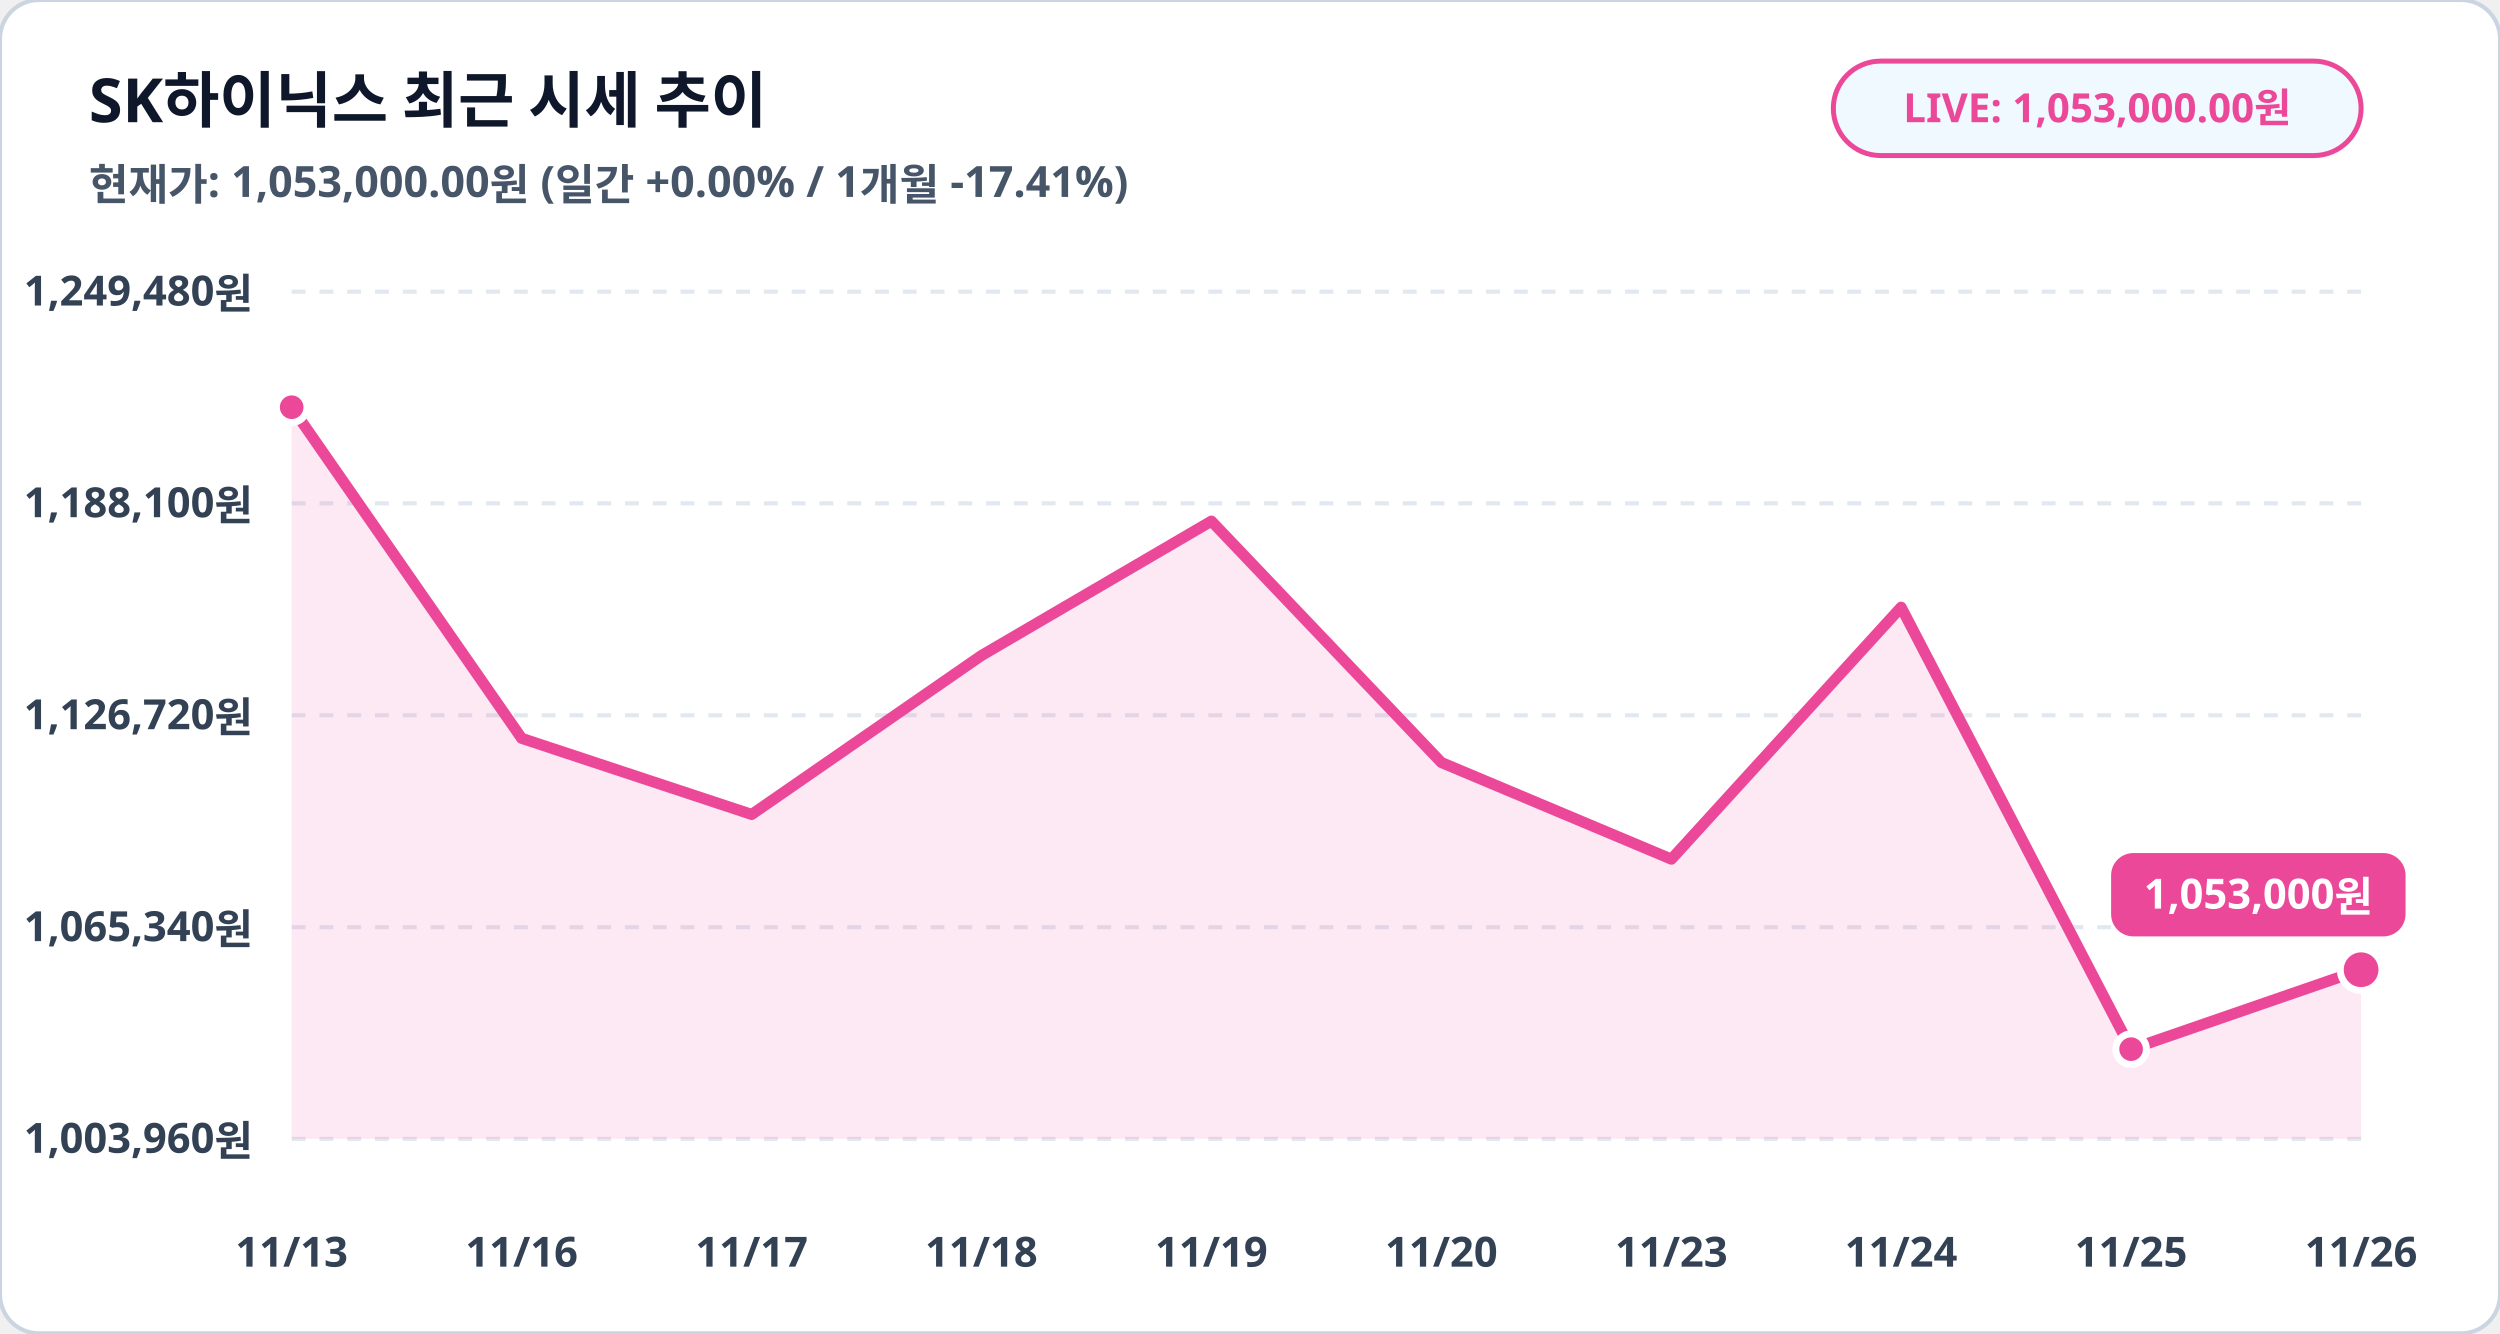
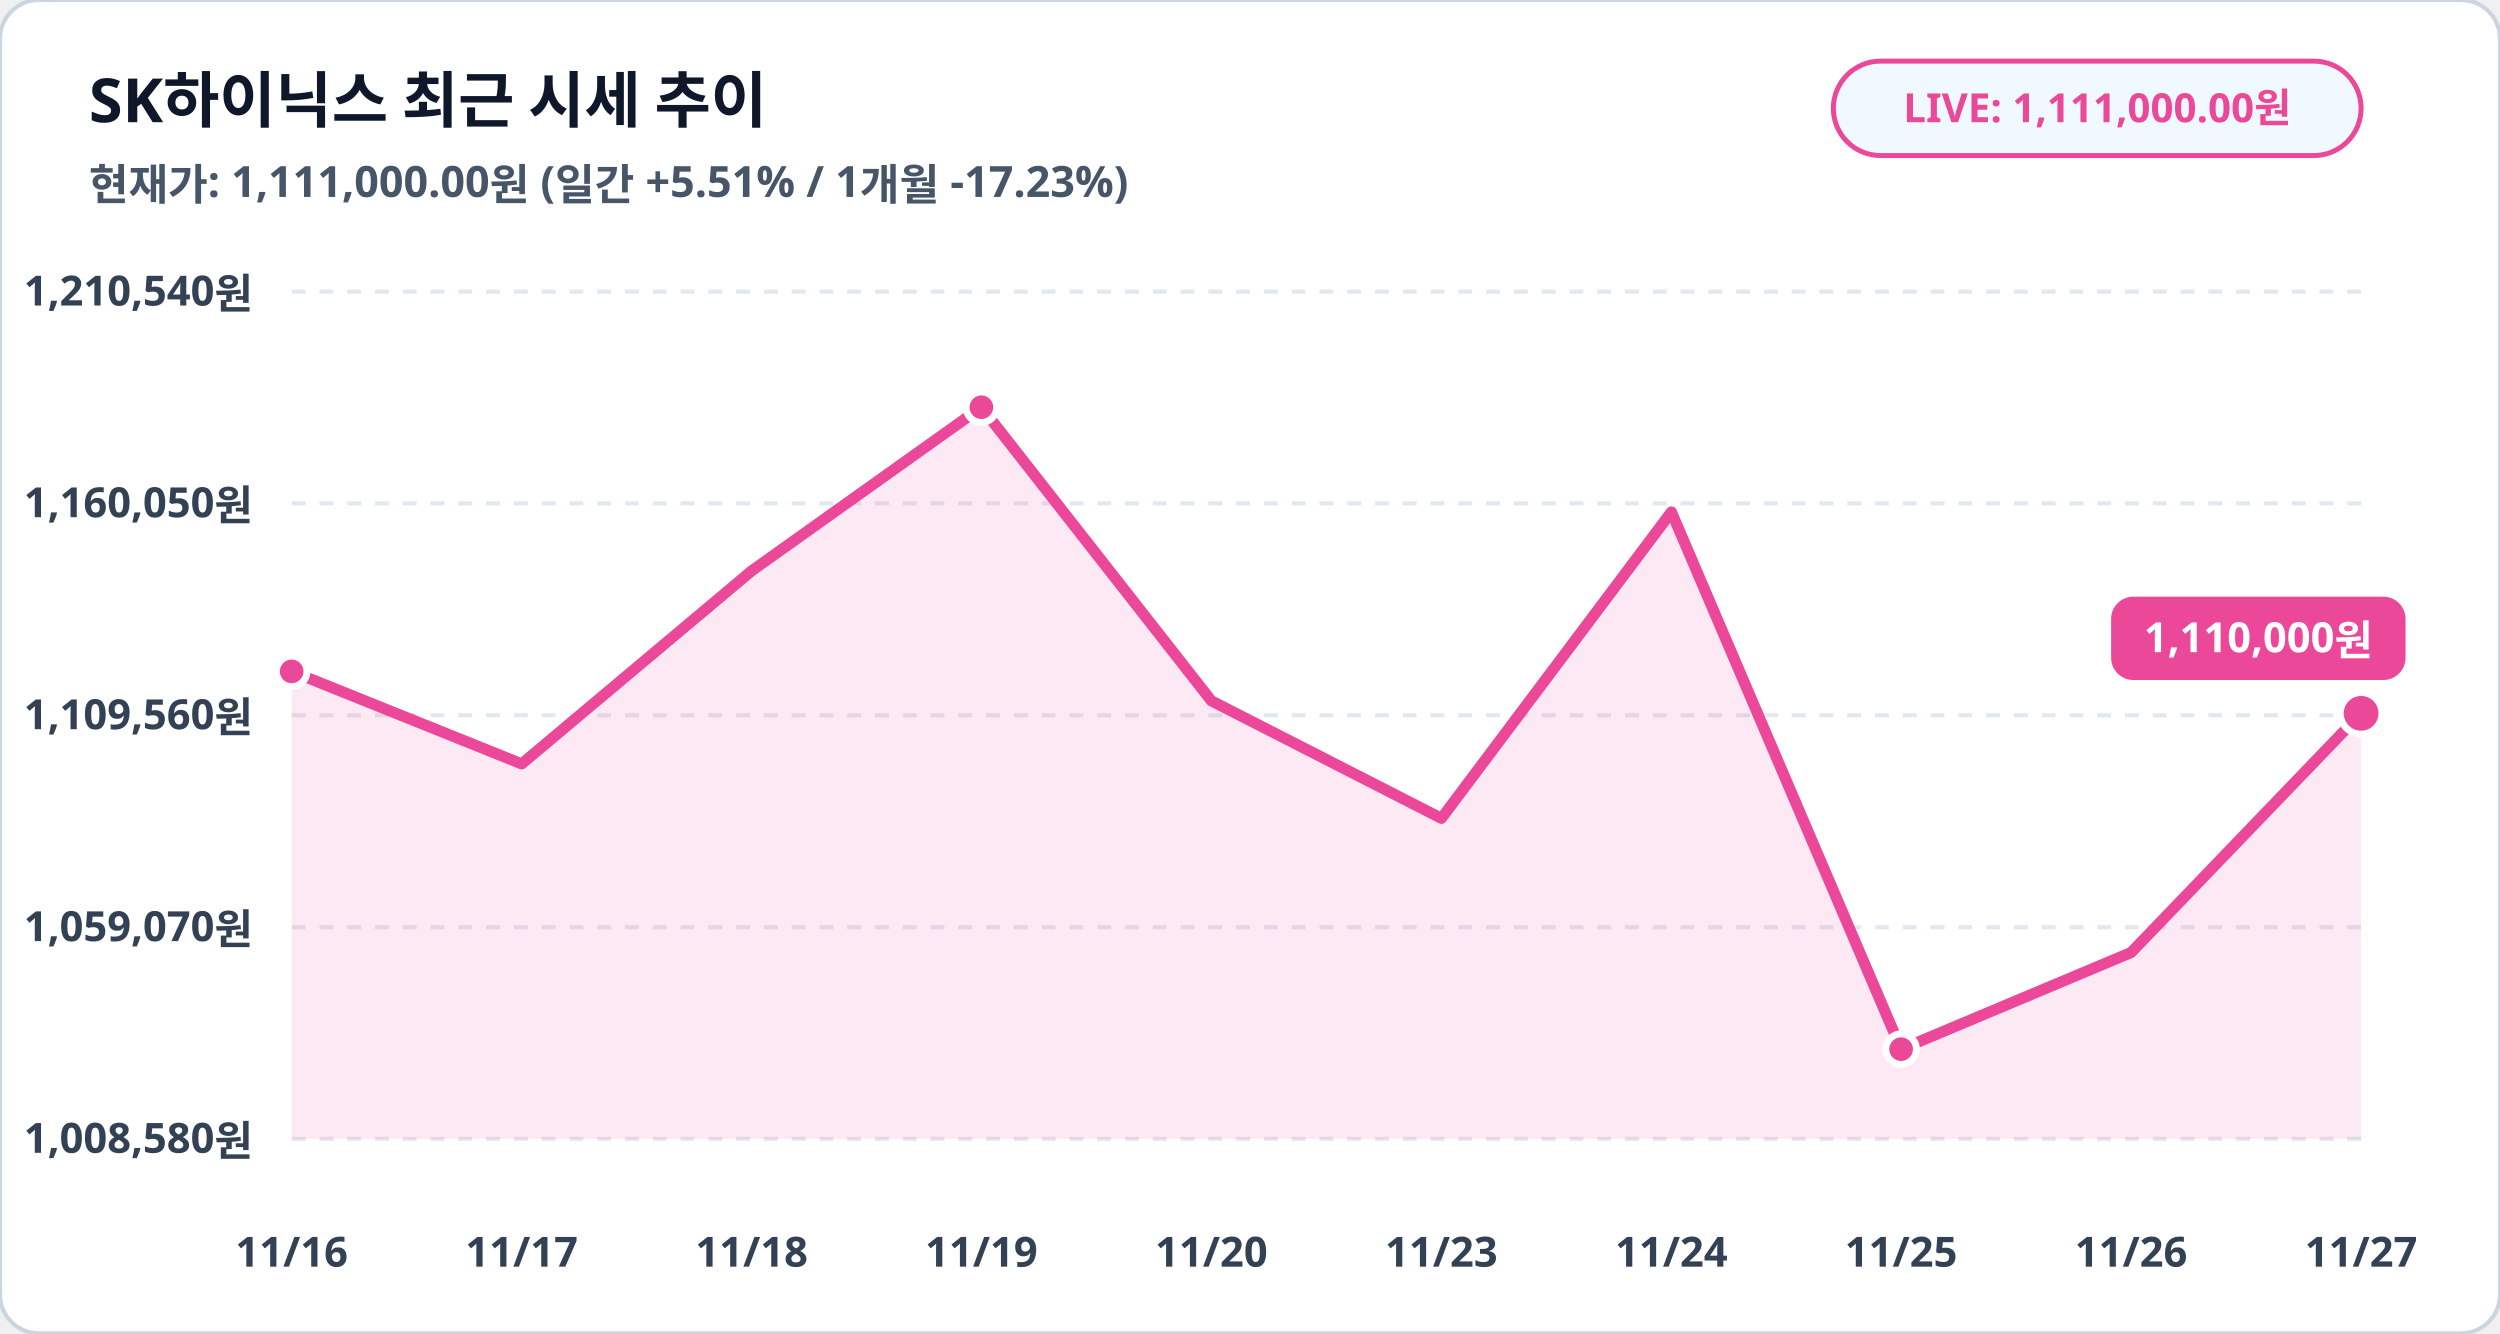
<svg xmlns="http://www.w3.org/2000/svg" viewBox="0 0 900 480" width="100%" height="100%">
  <rect width="900" height="480" rx="14" fill="#ffffff" stroke="#cbd5e1" stroke-width="1.5" />
  <text x="32" y="44" fill="#0f172a" font-family="Pretendard, sans-serif" font-size="22" font-weight="900">SK하이닉스 최근 시세 추이</text>
-   <text x="32" y="72" fill="#475569" font-family="Pretendard, sans-serif" font-size="15.5" font-weight="600">현재가: 1,053,000.00원 (일간 +0.00% / 1개월 -17.41%)</text>
+   <text x="32" y="72" fill="#475569" font-family="Pretendard, sans-serif" font-size="15.5" font-weight="600">현재가: 1,111,000.00원 (일간 +5.51% / 1개월 -17.23%)</text>
  <rect x="660" y="22" width="190" height="34" rx="17" fill="#f0f9ff" stroke="#ec4899" stroke-width="1.8" />
-   <text x="755" y="44" fill="#ec4899" font-family="Pretendard, sans-serif" font-size="14.5" font-weight="800" text-anchor="middle">LIVE: 1,053,000.00원</text>
+   <text x="755" y="44" fill="#ec4899" font-family="Pretendard, sans-serif" font-size="14.5" font-weight="800" text-anchor="middle">LIVE: 1,111,000.00원</text>
  <line x1="105" y1="105.0" x2="850" y2="105.0" stroke="#e2e8f0" stroke-width="1.5" stroke-dasharray="5,5" />
-   <text x="91" y="110.0" fill="#334155" font-family="Pretendard, sans-serif" font-size="15" font-weight="700" text-anchor="end">1,249,480원</text>
+   <text x="91" y="110.0" fill="#334155" font-family="Pretendard, sans-serif" font-size="15" font-weight="700" text-anchor="end">1,210,540원</text>
  <line x1="105" y1="181.2" x2="850" y2="181.2" stroke="#e2e8f0" stroke-width="1.5" stroke-dasharray="5,5" />
-   <text x="91" y="186.2" fill="#334155" font-family="Pretendard, sans-serif" font-size="15" font-weight="700" text-anchor="end">1,188,100원</text>
+   <text x="91" y="186.2" fill="#334155" font-family="Pretendard, sans-serif" font-size="15" font-weight="700" text-anchor="end">1,160,050원</text>
  <line x1="105" y1="257.5" x2="850" y2="257.5" stroke="#e2e8f0" stroke-width="1.5" stroke-dasharray="5,5" />
-   <text x="91" y="262.5" fill="#334155" font-family="Pretendard, sans-serif" font-size="15" font-weight="700" text-anchor="end">1,126,720원</text>
+   <text x="91" y="262.5" fill="#334155" font-family="Pretendard, sans-serif" font-size="15" font-weight="700" text-anchor="end">1,109,560원</text>
  <line x1="105" y1="333.8" x2="850" y2="333.8" stroke="#e2e8f0" stroke-width="1.5" stroke-dasharray="5,5" />
-   <text x="91" y="338.8" fill="#334155" font-family="Pretendard, sans-serif" font-size="15" font-weight="700" text-anchor="end">1,065,340원</text>
+   <text x="91" y="338.8" fill="#334155" font-family="Pretendard, sans-serif" font-size="15" font-weight="700" text-anchor="end">1,059,070원</text>
  <line x1="105" y1="410.0" x2="850" y2="410.0" stroke="#e2e8f0" stroke-width="1.5" stroke-dasharray="5,5" />
-   <text x="91" y="415.0" fill="#334155" font-family="Pretendard, sans-serif" font-size="15" font-weight="700" text-anchor="end">1,003,960원</text>
-   <polygon points="105.0,410.0 105.0,146.6 187.8,265.8 270.6,293.2 353.3,236.0 436.1,187.6 518.9,274.5 601.7,309.3 684.4,218.6 767.2,377.7 850.0,349.1 850.0,410.0" fill="#ec4899" fill-opacity="0.12" />
-   <polyline fill="none" stroke="#ec4899" stroke-width="4" stroke-linecap="round" stroke-linejoin="round" points="105.0,146.6 187.8,265.8 270.6,293.2 353.3,236.0 436.1,187.6 518.9,274.5 601.7,309.3 684.4,218.6 767.2,377.7 850.0,349.1" />
-   <circle cx="105.0" cy="146.6" r="5.5" fill="#ec4899" stroke="#ffffff" stroke-width="2.5" />
-   <circle cx="767.2" cy="377.7" r="5.5" fill="#ec4899" stroke="#ffffff" stroke-width="2.5" />
-   <circle cx="850.0" cy="349.1" r="7.5" fill="#ec4899" stroke="#ffffff" stroke-width="2.5" />
-   <rect x="760.0" y="307.1" width="106" height="30" rx="8" fill="#ec4899" />
-   <text x="813.0" y="327.1" fill="#ffffff" font-family="Pretendard, sans-serif" font-size="15" font-weight="800" text-anchor="middle">1,053,000원</text>
-   <text x="105.0" y="456" fill="#334155" font-family="Pretendard, sans-serif" font-size="15" font-weight="700" text-anchor="middle">11/13</text>
-   <text x="187.8" y="456" fill="#334155" font-family="Pretendard, sans-serif" font-size="15" font-weight="700" text-anchor="middle">11/16</text>
-   <text x="270.6" y="456" fill="#334155" font-family="Pretendard, sans-serif" font-size="15" font-weight="700" text-anchor="middle">11/17</text>
-   <text x="353.3" y="456" fill="#334155" font-family="Pretendard, sans-serif" font-size="15" font-weight="700" text-anchor="middle">11/18</text>
-   <text x="436.1" y="456" fill="#334155" font-family="Pretendard, sans-serif" font-size="15" font-weight="700" text-anchor="middle">11/19</text>
-   <text x="518.9" y="456" fill="#334155" font-family="Pretendard, sans-serif" font-size="15" font-weight="700" text-anchor="middle">11/20</text>
-   <text x="601.7" y="456" fill="#334155" font-family="Pretendard, sans-serif" font-size="15" font-weight="700" text-anchor="middle">11/23</text>
-   <text x="684.4" y="456" fill="#334155" font-family="Pretendard, sans-serif" font-size="15" font-weight="700" text-anchor="middle">11/24</text>
-   <text x="767.2" y="456" fill="#334155" font-family="Pretendard, sans-serif" font-size="15" font-weight="700" text-anchor="middle">11/25</text>
-   <text x="850.0" y="456" fill="#334155" font-family="Pretendard, sans-serif" font-size="15" font-weight="700" text-anchor="middle">11/26</text>
+   <text x="91" y="415.0" fill="#334155" font-family="Pretendard, sans-serif" font-size="15" font-weight="700" text-anchor="end">1,008,580원</text>
+   <polygon points="105.0,410.0 105.0,241.7 187.8,275.0 270.6,205.5 353.3,146.6 436.1,252.3 518.9,294.6 601.7,184.3 684.4,377.7 767.2,342.9 850.0,256.8 850.0,410.0" fill="#ec4899" fill-opacity="0.12" />
+   <polyline fill="none" stroke="#ec4899" stroke-width="4" stroke-linecap="round" stroke-linejoin="round" points="105.0,241.7 187.8,275.0 270.6,205.5 353.3,146.6 436.1,252.3 518.9,294.6 601.7,184.3 684.4,377.7 767.2,342.9 850.0,256.8" />
+   <circle cx="105.0" cy="241.7" r="5.5" fill="#ec4899" stroke="#ffffff" stroke-width="2.5" />
+   <circle cx="353.3" cy="146.6" r="5.5" fill="#ec4899" stroke="#ffffff" stroke-width="2.5" />
+   <circle cx="684.4" cy="377.7" r="5.5" fill="#ec4899" stroke="#ffffff" stroke-width="2.5" />
+   <circle cx="850.0" cy="256.8" r="7.5" fill="#ec4899" stroke="#ffffff" stroke-width="2.5" />
+   <rect x="760.0" y="214.8" width="106" height="30" rx="8" fill="#ec4899" />
+   <text x="813.0" y="234.8" fill="#ffffff" font-family="Pretendard, sans-serif" font-size="15" font-weight="800" text-anchor="middle">1,110,000원</text>
+   <text x="105.0" y="456" fill="#334155" font-family="Pretendard, sans-serif" font-size="15" font-weight="700" text-anchor="middle">11/16</text>
+   <text x="187.8" y="456" fill="#334155" font-family="Pretendard, sans-serif" font-size="15" font-weight="700" text-anchor="middle">11/17</text>
+   <text x="270.6" y="456" fill="#334155" font-family="Pretendard, sans-serif" font-size="15" font-weight="700" text-anchor="middle">11/18</text>
+   <text x="353.3" y="456" fill="#334155" font-family="Pretendard, sans-serif" font-size="15" font-weight="700" text-anchor="middle">11/19</text>
+   <text x="436.1" y="456" fill="#334155" font-family="Pretendard, sans-serif" font-size="15" font-weight="700" text-anchor="middle">11/20</text>
+   <text x="518.9" y="456" fill="#334155" font-family="Pretendard, sans-serif" font-size="15" font-weight="700" text-anchor="middle">11/23</text>
+   <text x="601.7" y="456" fill="#334155" font-family="Pretendard, sans-serif" font-size="15" font-weight="700" text-anchor="middle">11/24</text>
+   <text x="684.4" y="456" fill="#334155" font-family="Pretendard, sans-serif" font-size="15" font-weight="700" text-anchor="middle">11/25</text>
+   <text x="767.2" y="456" fill="#334155" font-family="Pretendard, sans-serif" font-size="15" font-weight="700" text-anchor="middle">11/26</text>
+   <text x="850.0" y="456" fill="#334155" font-family="Pretendard, sans-serif" font-size="15" font-weight="700" text-anchor="middle">11/27</text>
</svg>
